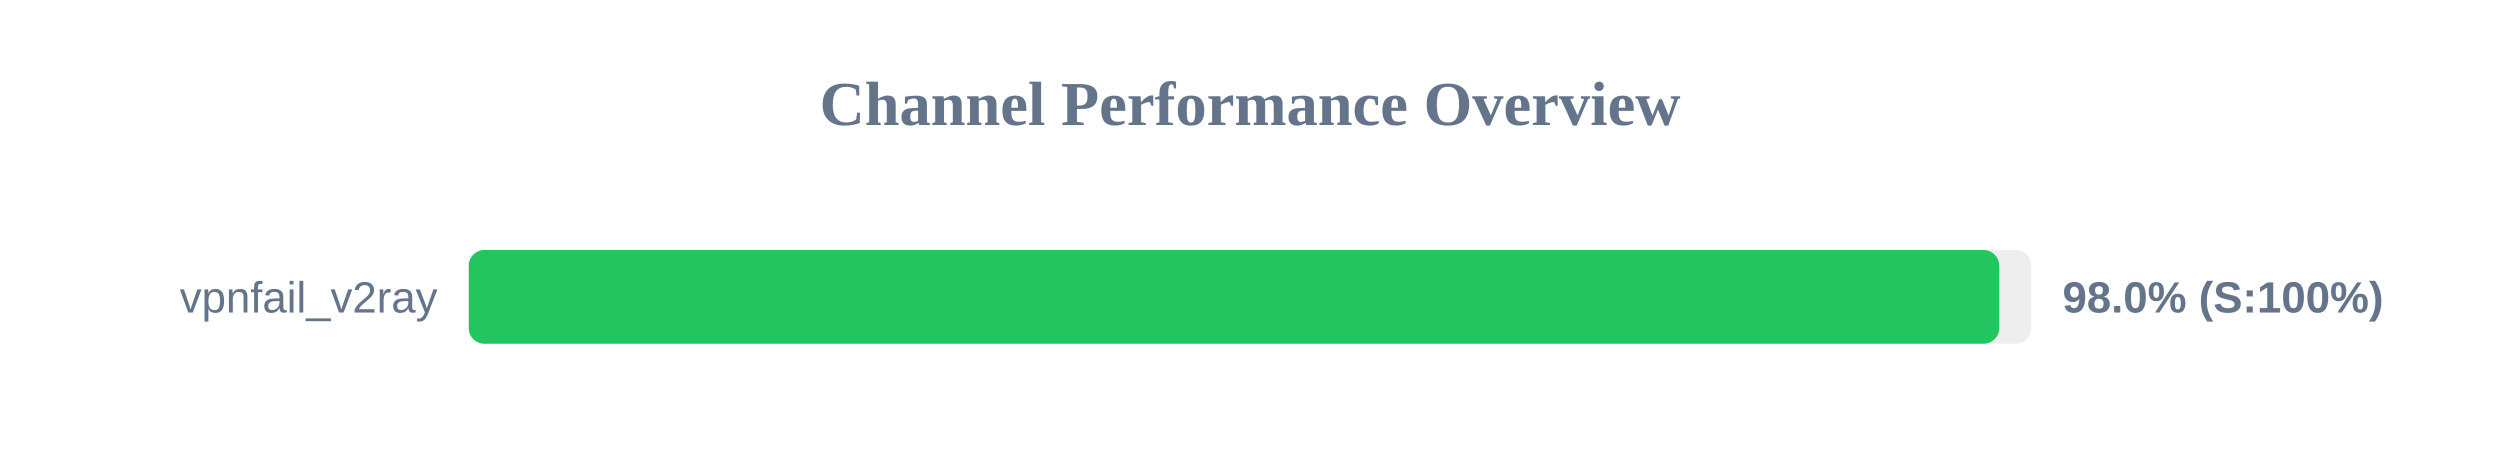
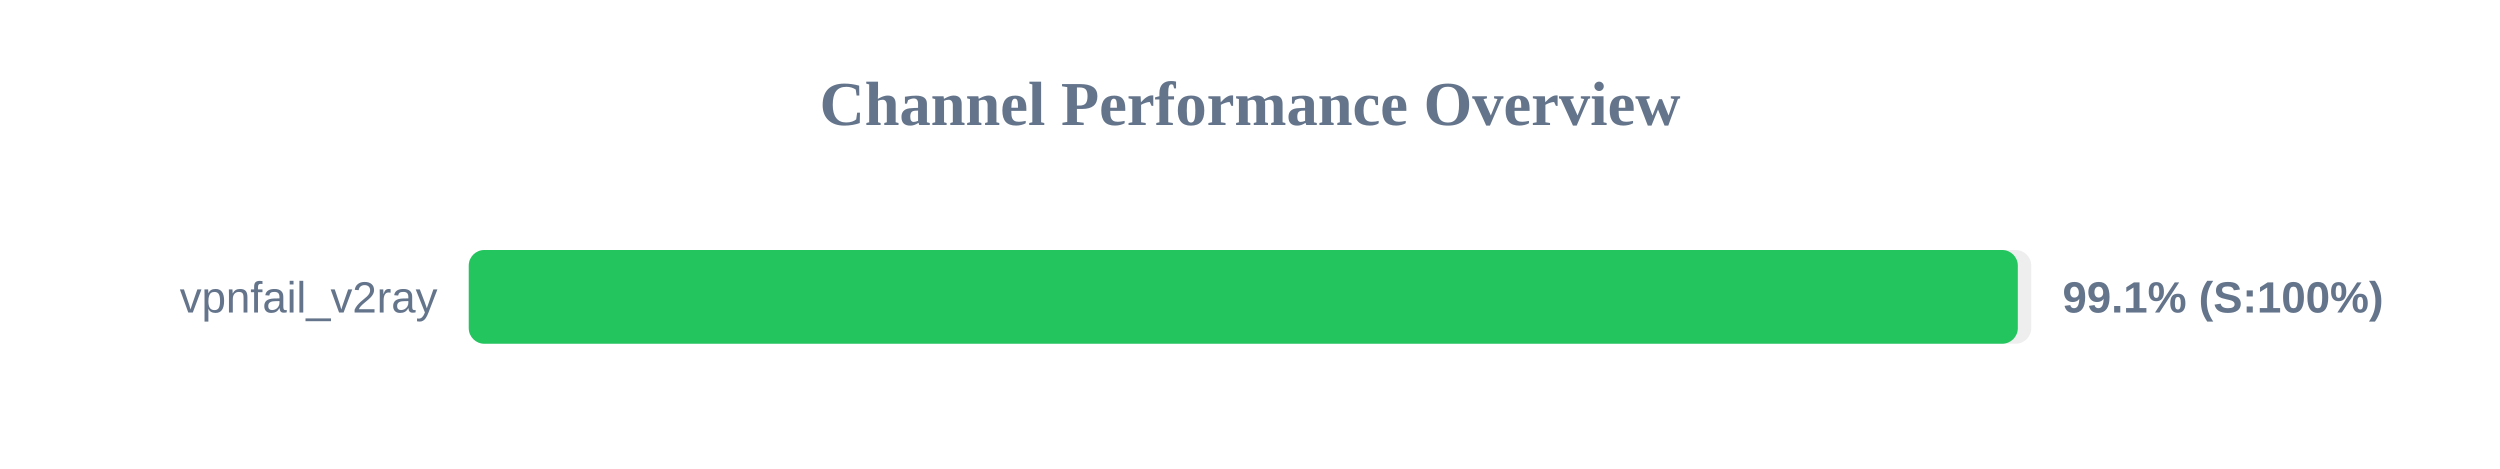
<svg xmlns="http://www.w3.org/2000/svg" width="800" height="150" version="1.1">
  <style>
        .row { font: 14px Arial; fill: #64748b; }
        .score { font: bold 14px Arial; fill: #64748b; }
    </style>
  <text x="400" y="40" text-anchor="middle" font-size="20px" font-weight="bold" fill="#64748b">Channel Performance Overview</text>
  <rect x="150" y="80" width="500" height="30" fill="#eee" rx="5" />
-   <rect x="150" y="80" width="489.75" height="30" fill="#22c55e" rx="5" />
+   <rect x="150" y="80" width="495.7" height="30" fill="#22c55e" rx="5" />
  <text x="140" y="100" text-anchor="end" class="row">vpnfail_v2ray</text>
-   <text x="660" y="100" text-anchor="start" class="score">98.0% (S:100%)</text>
+   <text x="660" y="100" text-anchor="start" class="score">99.1% (S:100%)</text>
</svg>
